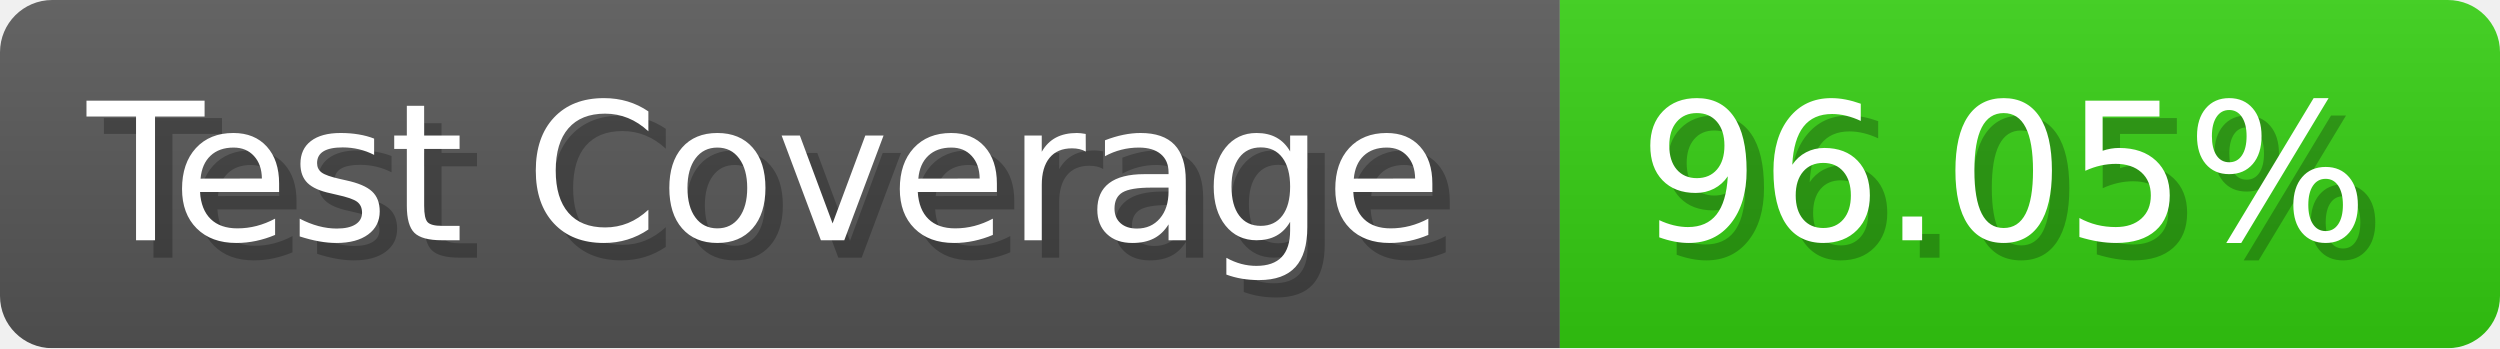
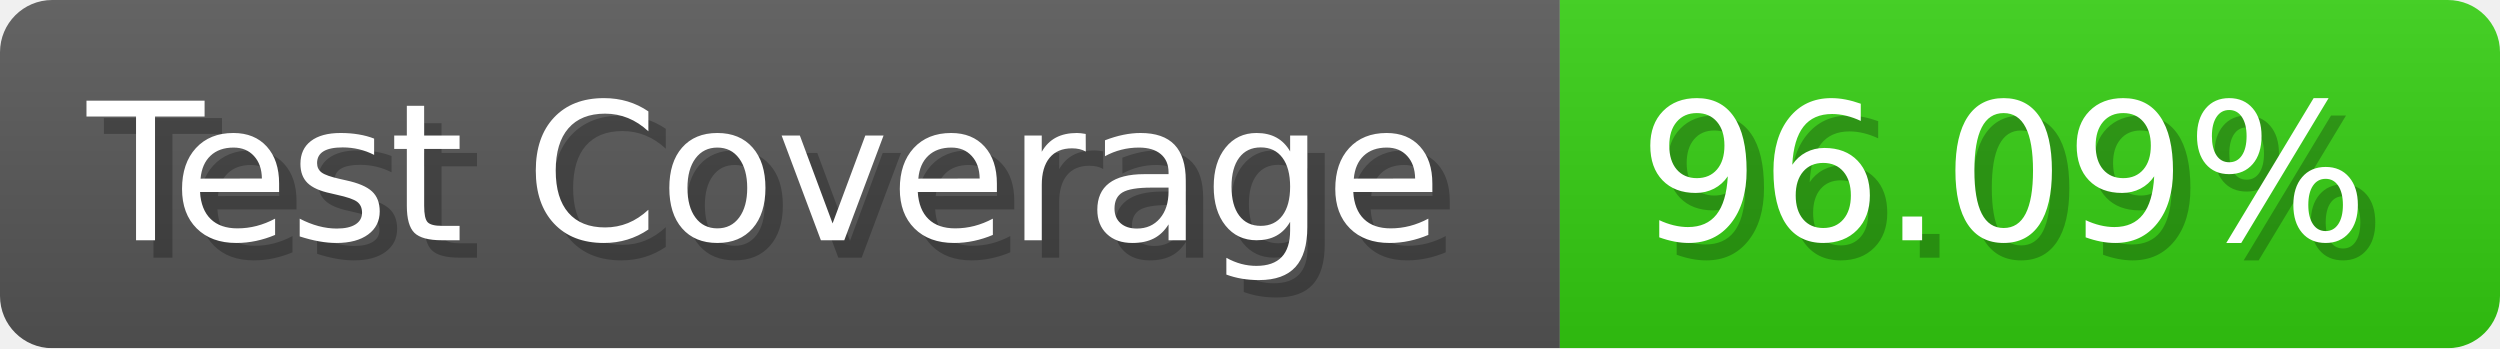
- <svg xmlns="http://www.w3.org/2000/svg" width="143.6" height="20" viewBox="0 0 1436 200" role="img" aria-label="Test Coverage: 96.05%">
+ <svg xmlns="http://www.w3.org/2000/svg" width="143.6" height="20" viewBox="0 0 1436 200" role="img" aria-label="Test Coverage: 96.09%">
  <linearGradient id="a" x2="0" y2="100%">
    <stop offset="0" stop-opacity=".1" stop-color="#EEE" />
    <stop offset="1" stop-opacity=".1" />
  </linearGradient>
  <mask id="m">
    <rect width="1436" height="200" rx="30" fill="#FFF" />
  </mask>
  <g mask="url(#m)">
    <rect width="896" height="200" fill="#555" />
    <rect width="540" height="200" fill="#3C1" x="896" />
    <rect width="1436" height="200" fill="url(#a)" />
  </g>
  <g aria-hidden="true" fill="#fff" text-anchor="start" font-family="Verdana,DejaVu Sans,sans-serif" font-size="110">
    <text x="60" y="148" textLength="796" fill="#000" opacity="0.25">Test Coverage</text>
    <text x="50" y="138" textLength="796">Test Coverage</text>
-     <text x="951" y="148" textLength="440" fill="#000" opacity="0.25">96.05%</text>
-     <text x="941" y="138" textLength="440">96.05%</text>
+     <text x="951" y="148" textLength="440" fill="#000" opacity="0.25">96.09%</text>
+     <text x="941" y="138" textLength="440">96.09%</text>
  </g>
</svg>
